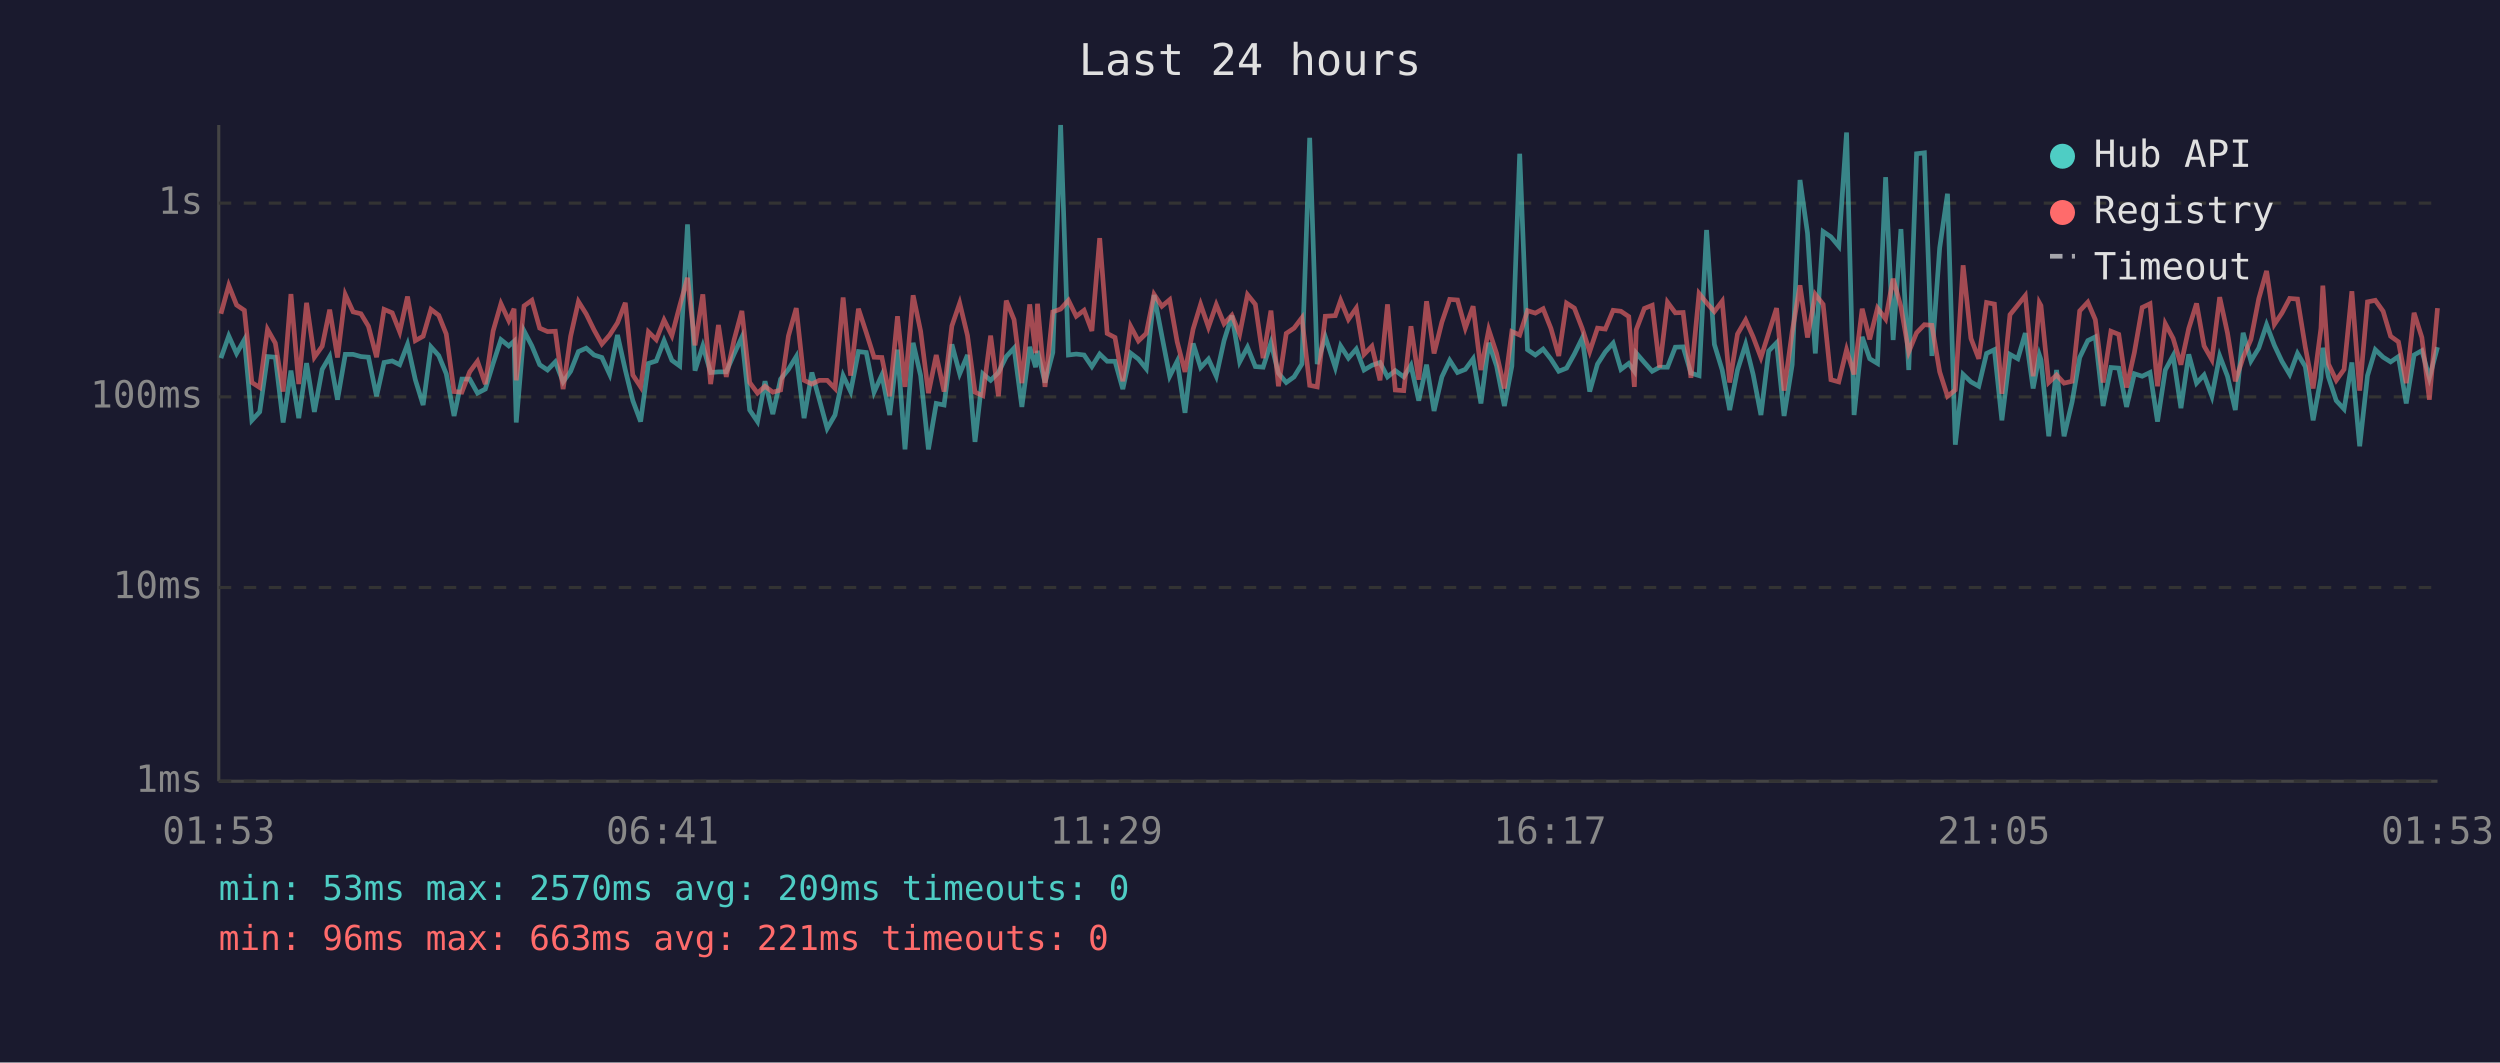
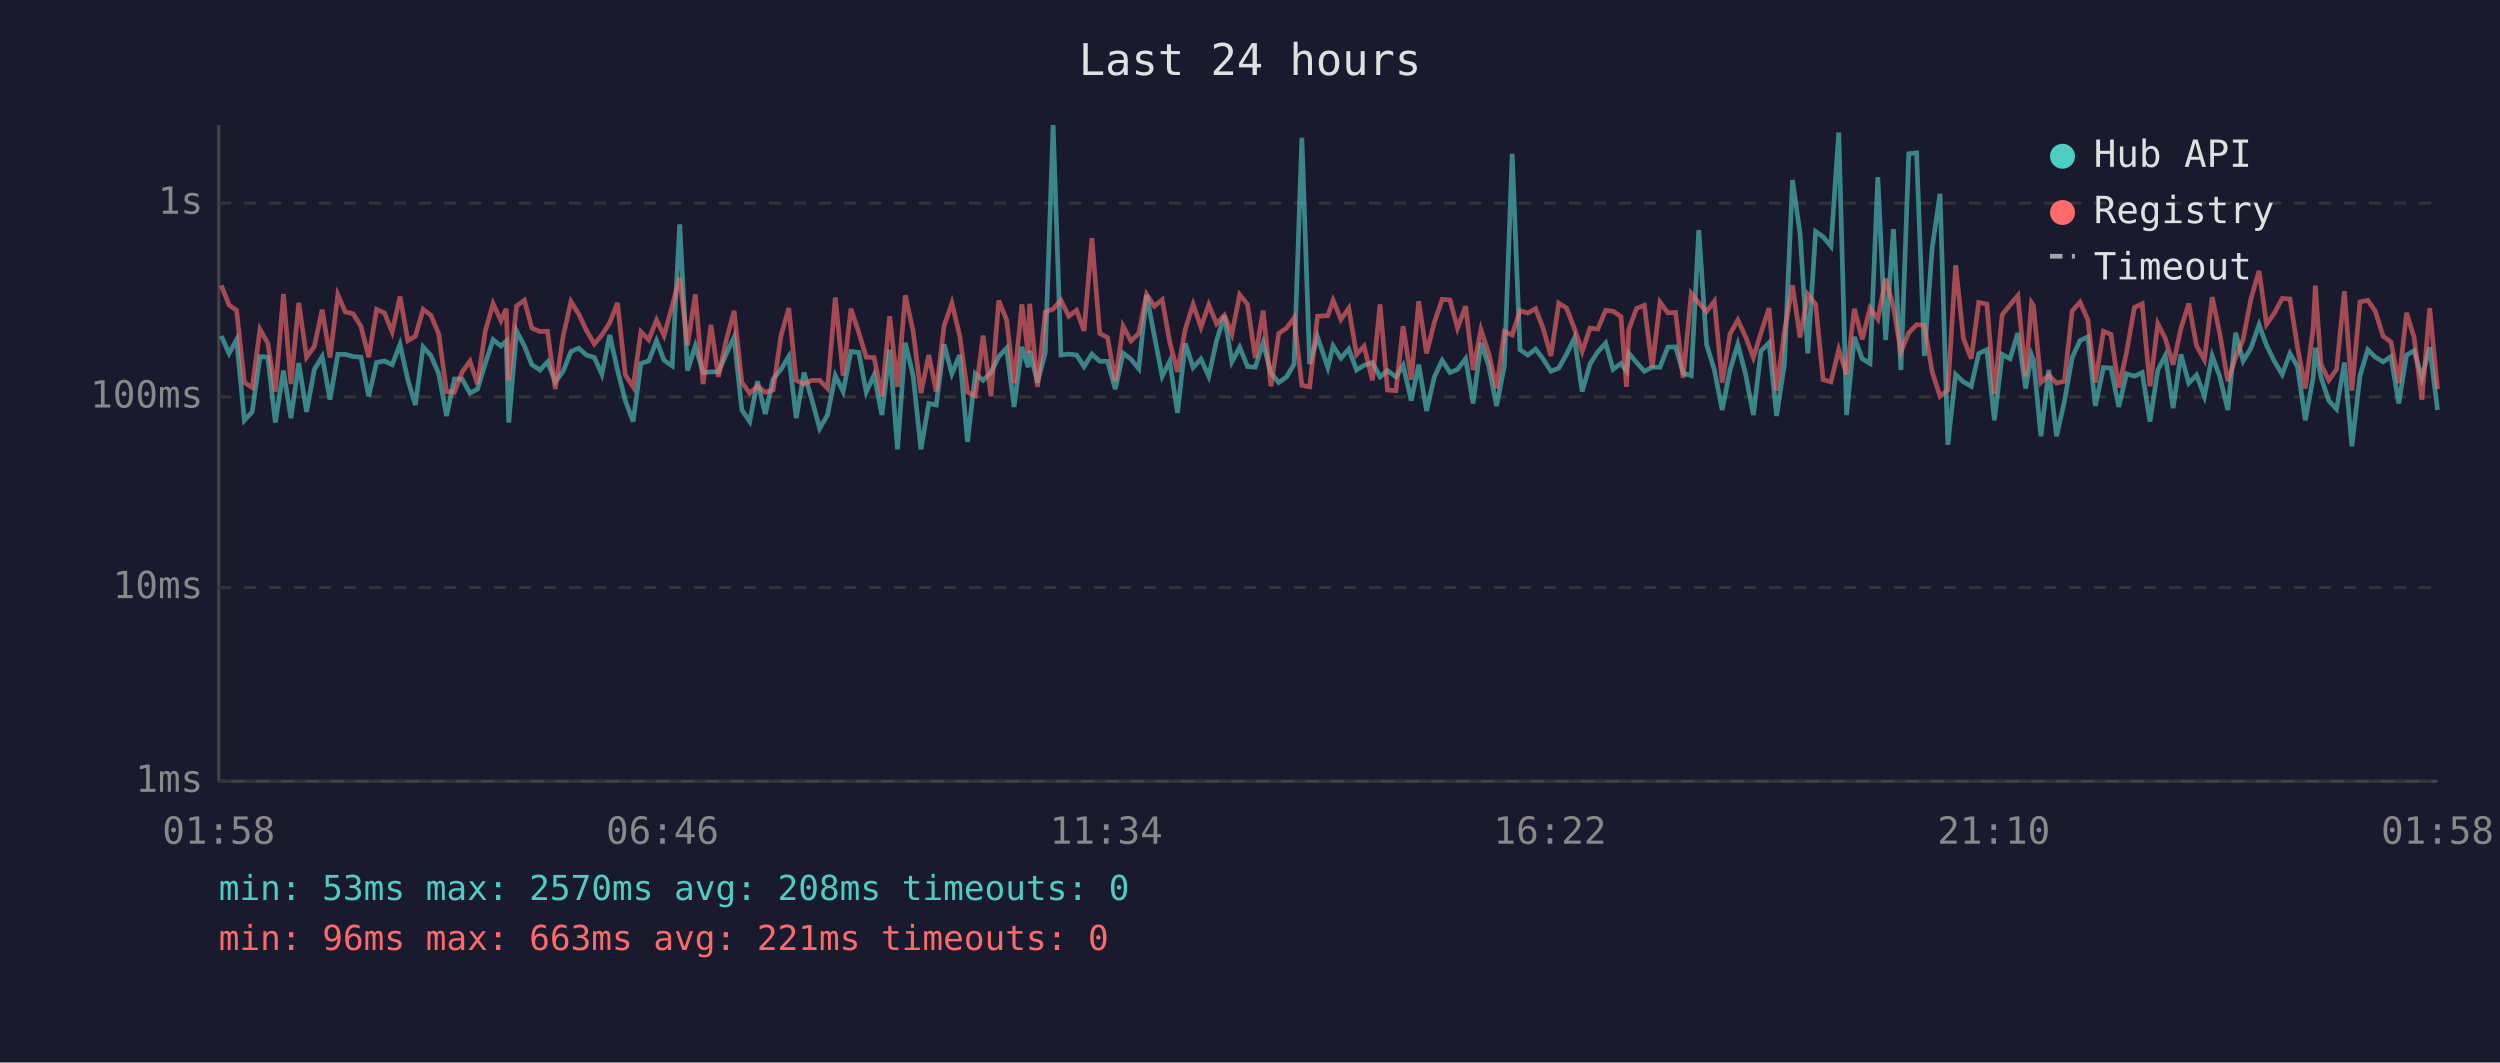
<svg xmlns="http://www.w3.org/2000/svg" viewBox="0 0 800 340" font-family="monospace" font-size="12">
  <rect width="800" height="340" fill="#1a1a2e" />
  <text x="400" y="24" fill="#e0e0e0" font-size="14" text-anchor="middle">Last 24 hours</text>
  <line x1="70" y1="40" x2="70" y2="250" stroke="#444" stroke-width="1" />
  <line x1="70" y1="250" x2="780" y2="250" stroke="#444" stroke-width="1" />
  <line x1="70" y1="250" x2="780" y2="250" stroke="#333" stroke-width="1" stroke-dasharray="4" />
  <text x="65" y="250" fill="#888" text-anchor="end" dominant-baseline="middle">1ms</text>
  <line x1="70" y1="188" x2="780" y2="188" stroke="#333" stroke-width="1" stroke-dasharray="4" />
  <text x="65" y="188" fill="#888" text-anchor="end" dominant-baseline="middle">10ms</text>
  <line x1="70" y1="127" x2="780" y2="127" stroke="#333" stroke-width="1" stroke-dasharray="4" />
  <text x="65" y="127" fill="#888" text-anchor="end" dominant-baseline="middle">100ms</text>
  <line x1="70" y1="65" x2="780" y2="65" stroke="#333" stroke-width="1" stroke-dasharray="4" />
  <text x="65" y="65" fill="#888" text-anchor="end" dominant-baseline="middle">1s</text>
-   <text x="70" y="270" fill="#888" text-anchor="middle">01:53</text>
-   <text x="212" y="270" fill="#888" text-anchor="middle">06:41</text>
-   <text x="354" y="270" fill="#888" text-anchor="middle">11:29</text>
-   <text x="496" y="270" fill="#888" text-anchor="middle">16:17</text>
-   <text x="638" y="270" fill="#888" text-anchor="middle">21:05</text>
-   <text x="780" y="270" fill="#888" text-anchor="middle">01:53</text>
-   <polyline points="70.7,114.6 73.2,107.5 75.7,113.1 78.2,108.7 80.6,134.5 83.1,131.8 85.6,114.1 88.1,114.3 90.6,135.2 93.1,118.6 95.6,133.8 98.1,116.2 100.6,131.8 103.1,118.2 105.5,114.1 108.0,127.9 110.5,113.4 113.0,113.4 115.5,114.1 117.9,114.3 120.5,126.8 122.9,116.0 125.5,115.5 127.9,116.7 130.4,110.2 132.9,121.5 135.4,129.6 137.9,111.0 140.4,113.8 142.8,119.6 145.3,133.1 147.8,121.3 150.3,121.3 152.8,125.8 155.3,124.5 157.8,116.3 160.3,108.7 162.8,110.7 164.5,109.2 165.2,135.2 167.7,105.9 170.2,110.7 172.7,116.7 175.2,118.4 177.7,115.8 180.2,122.2 182.6,118.8 185.1,112.5 187.6,111.4 190.1,113.6 192.6,114.4 195.1,119.8 197.6,107.2 200.1,118.4 202.5,128.2 205.0,134.9 207.5,116.3 210.0,115.5 212.5,109.0 215.0,115.3 217.5,117.1 220.0,71.8 222.4,118.6 224.9,110.7 227.4,119.2 229.9,119.0 232.4,119.0 234.9,113.3 237.4,107.9 239.9,131.2 242.4,134.9 244.8,122.0 247.3,132.5 249.8,121.3 252.3,118.2 254.8,114.1 257.3,133.8 259.8,119.2 262.2,127.9 264.7,137.1 267.2,132.8 269.8,120.2 272.2,125.3 274.7,112.5 277.2,112.8 279.7,125.5 282.2,120.0 284.7,132.8 287.2,111.9 289.6,143.8 292.2,109.7 294.6,120.2 297.1,143.8 299.6,129.1 302.1,129.6 304.6,110.2 307.1,119.6 309.6,113.6 312.0,141.4 314.5,119.6 317.0,121.7 319.5,119.2 322.0,114.1 324.5,111.4 327.0,130.2 329.5,111.0 331.4,117.5 332.0,112.3 334.4,122.4 336.9,112.8 339.4,40.0 341.9,113.6 344.4,113.3 346.9,113.6 349.4,117.3 351.9,113.3 354.3,115.6 356.8,115.6 359.3,124.5 361.8,113.0 364.3,114.9 366.8,118.0 369.3,94.4 371.8,107.5 374.3,120.4 376.7,115.6 379.2,132.1 381.8,109.9 384.2,117.6 386.7,114.9 389.2,120.4 391.7,109.0 394.2,101.0 396.7,115.8 399.2,111.1 401.7,117.3 404.2,117.5 406.7,109.7 409.1,119.4 411.6,122.4 414.1,120.6 416.6,116.5 419.1,44.1 421.5,116.5 424.1,107.8 427.3,117.6 429.0,110.7 431.5,114.6 434.0,111.7 436.5,118.4 439.0,116.9 441.6,116.0 444.0,120.6 446.5,118.6 449.2,120.6 451.5,116.9 454.0,128.2 456.5,116.7 458.9,131.5 461.4,120.6 463.9,115.3 466.4,119.2 468.9,118.2 471.4,114.8 473.9,129.1 476.4,109.7 478.9,117.1 481.4,129.9 483.8,117.1 486.3,49.2 488.8,111.9 491.3,113.6 493.8,111.7 496.3,114.9 498.8,118.8 501.3,117.8 503.8,113.3 506.3,108.2 508.7,125.3 511.2,116.5 513.7,112.6 516.2,109.8 518.7,118.2 521.2,116.3 523.0,118.8 523.6,113.0 526.2,116.0 528.7,118.8 531.1,117.5 533.6,117.5 536.1,111.1 538.6,111.0 541.1,119.4 543.7,120.2 546.1,73.6 548.6,110.2 551.1,118.4 553.5,131.2 556.0,118.4 558.6,110.2 561.0,119.8 563.5,132.8 566.0,112.3 568.5,109.7 570.9,133.1 573.5,116.7 576.0,57.6 578.4,74.6 580.9,113.1 583.4,74.1 585.9,75.8 588.4,78.8 590.9,42.4 593.3,132.8 595.9,107.8 598.3,114.8 600.8,116.3 603.4,56.7 605.8,108.8 608.3,73.3 610.8,118.4 613.3,49.2 615.8,48.9 618.2,113.9 620.7,79.3 623.2,62.0 625.7,142.3 628.2,119.8 630.7,122.2 633.2,123.6 635.7,113.1 638.2,111.9 640.6,134.5 643.2,113.4 645.7,114.8 648.1,106.6 650.6,124.3 652.6,113.6 653.1,115.1 655.6,139.6 658.1,118.4 660.5,139.6 663.1,128.5 665.5,114.4 668.1,109.0 670.5,107.8 673.0,129.9 675.5,117.6 678.0,117.8 680.5,130.2 683.0,119.6 685.5,120.4 688.0,119.2 690.4,134.9 692.9,118.4 695.4,113.8 697.9,130.6 700.4,113.4 702.9,122.6 705.3,120.0 707.8,126.8 710.3,113.9 712.8,120.4 715.3,131.2 717.8,106.5 720.3,115.5 722.8,111.4 725.3,103.9 727.8,110.5 730.2,115.6 732.7,119.8 735.2,113.1 737.7,117.3 740.2,134.5 742.7,120.9 743.3,111.3 745.1,120.6 747.6,128.2 750.1,130.9 752.6,116.0 755.1,142.8 757.6,120.2 760.1,111.9 762.6,114.3 765.0,115.8 767.5,114.1 770.0,129.1 772.5,113.6 775.0,112.2 777.4,120.9 780.0,111.1" fill="none" stroke="#4ecdc4" stroke-width="1.5" opacity="0.6" />
-   <polyline points="70.7,100.4 73.2,91.3 75.7,97.6 78.2,99.3 80.6,122.4 83.1,124.0 85.6,105.4 88.1,109.8 90.6,125.3 93.1,94.1 95.6,122.9 98.1,96.9 100.6,114.3 103.1,110.8 105.5,99.1 108.0,114.4 110.5,94.3 113.0,99.8 115.5,100.4 117.9,104.4 120.5,114.3 122.9,99.0 125.5,100.1 127.9,106.2 130.4,94.9 132.9,109.0 135.4,107.6 137.9,99.0 140.4,100.9 142.8,106.9 145.3,125.3 147.8,125.5 150.3,119.0 152.8,115.6 155.3,122.9 157.8,105.9 160.3,97.2 162.8,102.6 164.5,98.8 165.2,121.7 167.7,97.9 170.2,96.1 172.7,105.0 175.2,106.1 177.7,106.0 180.2,124.5 182.6,107.6 185.1,96.5 187.6,100.5 190.1,105.6 192.6,110.1 195.1,107.2 197.6,103.3 200.1,96.9 202.5,120.0 205.0,123.8 207.5,106.2 210.0,108.7 212.5,102.4 215.0,107.4 217.5,97.9 220.0,88.9 222.4,110.5 224.9,94.2 227.4,122.9 229.9,104.0 232.4,120.6 234.9,108.8 237.4,99.5 239.9,122.4 242.4,125.8 244.8,123.6 247.3,125.5 249.8,124.8 252.3,107.5 254.8,98.6 257.3,121.7 259.8,122.9 262.2,121.7 264.7,121.7 267.2,124.3 269.8,95.2 272.2,120.2 274.7,98.8 277.2,106.4 279.7,114.3 282.2,114.4 284.7,126.8 287.2,101.2 289.6,123.8 292.2,94.5 294.6,106.0 297.1,125.8 299.6,113.6 302.1,125.3 304.6,104.3 307.1,97.0 309.6,107.4 312.0,125.5 314.5,126.6 317.0,107.4 319.5,126.8 322.0,96.2 324.5,102.3 327.0,122.6 329.5,97.4 331.4,113.0 332.0,97.2 334.4,123.8 336.9,99.8 339.4,98.9 341.9,96.1 344.4,101.2 346.9,99.3 349.4,105.9 351.9,76.2 354.3,106.7 356.8,108.0 359.3,122.0 361.8,104.4 364.3,109.1 366.8,106.7 369.3,94.2 371.8,98.0 374.3,95.9 376.7,109.4 379.2,119.0 381.8,105.3 384.2,97.4 386.7,104.7 389.2,97.5 391.7,103.6 394.2,100.9 396.7,106.9 399.2,94.3 401.7,97.4 404.2,114.6 406.7,99.4 409.1,123.6 411.6,106.7 414.1,105.0 416.6,101.7 419.1,123.3 421.5,123.8 424.1,101.2 427.3,101.0 429.0,96.1 431.5,102.2 434.0,98.6 436.5,113.4 439.0,110.8 441.6,121.7 444.0,97.4 446.5,124.8 449.2,125.0 451.5,104.4 454.0,121.5 456.5,96.4 458.9,113.1 461.4,103.1 463.9,95.8 466.4,96.0 468.9,105.0 471.4,98.0 473.9,118.4 476.4,105.5 478.9,113.1 481.4,124.3 483.8,106.1 486.3,107.2 488.8,99.4 491.3,100.2 493.8,98.8 496.3,105.1 498.8,113.9 501.3,97.0 503.8,98.6 506.3,105.1 508.7,112.5 511.2,105.0 513.7,105.3 516.2,99.3 518.7,99.6 521.2,101.3 523.0,123.8 523.6,105.5 526.2,98.7 528.7,97.7 531.1,117.6 533.6,96.7 536.1,100.1 538.6,100.0 541.1,120.9 543.7,93.9 546.1,96.9 548.6,99.7 551.1,96.4 553.5,122.4 556.0,106.9 558.6,102.4 561.0,107.8 563.5,114.4 566.0,106.5 568.5,98.6 570.9,125.0 573.5,106.2 576.0,91.3 578.4,108.0 580.9,94.2 583.4,97.4 585.9,121.5 588.4,122.2 590.9,111.9 593.3,119.8 595.9,98.8 598.3,108.6 600.8,98.6 603.4,102.1 605.8,89.2 608.3,98.2 610.8,112.6 613.3,106.5 615.8,103.9 618.2,104.1 620.7,119.0 623.2,126.8 625.7,124.8 628.2,84.9 630.7,108.3 633.2,114.8 635.7,96.8 638.2,97.3 640.6,126.0 643.2,100.7 645.7,97.6 648.1,94.6 650.6,120.4 652.6,96.9 653.1,97.8 655.6,122.4 658.1,120.0 660.5,122.6 663.1,122.0 665.5,99.5 668.1,96.7 670.5,102.3 673.0,122.4 675.5,106.0 678.0,107.0 680.5,124.0 683.0,112.8 685.5,98.4 688.0,97.2 690.4,123.6 692.9,103.6 695.4,108.3 697.9,116.7 700.4,105.1 702.9,97.1 705.3,110.7 707.8,115.1 710.3,95.1 712.8,106.6 715.3,122.0 717.8,114.4 720.3,108.6 722.8,95.6 725.3,86.7 727.8,103.8 730.2,100.2 732.7,95.5 735.2,95.7 737.7,111.1 740.2,124.3 742.7,105.1 743.3,91.4 745.1,116.5 747.6,121.7 750.1,118.2 752.6,93.2 755.1,125.0 757.6,96.6 760.1,96.1 762.6,99.6 765.0,107.6 767.5,109.4 770.0,122.6 772.5,100.1 775.0,108.0 777.4,127.9 780.0,98.6" fill="none" stroke="#ff6b6b" stroke-width="1.5" opacity="0.6" />
+   <text x="70" y="270" fill="#888" text-anchor="middle">01:58</text>
+   <text x="212" y="270" fill="#888" text-anchor="middle">06:46</text>
+   <text x="354" y="270" fill="#888" text-anchor="middle">11:34</text>
+   <text x="496" y="270" fill="#888" text-anchor="middle">16:22</text>
+   <text x="638" y="270" fill="#888" text-anchor="middle">21:10</text>
+   <text x="780" y="270" fill="#888" text-anchor="middle">01:58</text>
+   <polyline points="70.8,107.5 73.3,113.1 75.7,108.7 78.2,134.5 80.7,131.8 83.2,114.1 85.7,114.3 88.1,135.2 90.7,118.6 93.1,133.8 95.6,116.2 98.1,131.8 100.6,118.2 103.1,114.1 105.6,127.9 108.1,113.4 110.5,113.4 113.0,114.1 115.5,114.3 118.0,126.8 120.5,116.0 123.0,115.5 125.5,116.7 128.0,110.2 130.5,121.5 132.9,129.6 135.4,111.0 137.9,113.8 140.4,119.6 142.9,133.1 145.4,121.3 147.9,121.3 150.4,125.8 152.8,124.5 155.3,116.3 157.8,108.7 160.3,110.7 162.0,109.2 162.8,135.2 165.3,105.9 167.8,110.7 170.2,116.7 172.8,118.4 175.2,115.8 177.7,122.2 180.2,118.8 182.7,112.5 185.2,111.4 187.6,113.6 190.2,114.4 192.6,119.8 195.1,107.2 197.6,118.4 200.1,128.2 202.6,134.9 205.1,116.3 207.6,115.5 210.1,109.0 212.5,115.3 215.1,117.1 217.5,71.8 220.0,118.6 222.5,110.7 225.0,119.2 227.5,119.0 229.9,119.0 232.4,113.3 234.9,107.9 237.4,131.2 239.9,134.9 242.4,122.0 244.9,132.5 247.4,121.3 249.9,118.2 252.4,114.1 254.8,133.8 257.3,119.2 259.8,127.9 262.3,137.1 264.8,132.8 267.3,120.2 269.8,125.3 272.3,112.5 274.8,112.8 277.2,125.5 279.7,120.0 282.2,132.8 284.7,111.9 287.2,143.8 289.7,109.7 292.2,120.2 294.7,143.8 297.2,129.1 299.6,129.6 302.1,110.2 304.6,119.6 307.1,113.6 309.6,141.4 312.1,119.6 314.6,121.7 317.1,119.2 319.6,114.1 322.1,111.4 324.5,130.2 327.0,111.0 329.0,117.5 329.5,112.3 332.0,122.4 334.5,112.8 337.0,40.0 339.5,113.6 342.0,113.3 344.5,113.6 346.9,117.3 349.4,113.3 351.9,115.6 354.4,115.6 356.9,124.5 359.4,113.0 361.9,114.9 364.4,118.0 366.9,94.4 369.4,107.5 371.9,120.4 374.3,115.6 376.8,132.1 379.3,109.9 381.8,117.6 384.3,114.9 386.8,120.4 389.3,109.0 391.8,101.0 394.2,115.8 396.7,111.1 399.2,117.3 401.7,117.5 404.2,109.7 406.7,119.4 409.2,122.4 411.7,120.6 414.1,116.5 416.6,44.1 419.1,116.5 421.6,107.8 424.9,117.6 426.6,110.7 429.1,114.6 431.6,111.7 434.1,118.4 436.5,116.9 439.2,116.0 441.6,120.6 444.0,118.6 446.7,120.6 449.0,116.9 451.6,128.2 454.0,116.7 456.5,131.5 459.0,120.6 461.5,115.3 464.0,119.2 466.4,118.2 469.0,114.8 471.4,129.1 473.9,109.7 476.4,117.1 478.9,129.9 481.4,117.1 483.9,49.2 486.4,111.9 488.9,113.6 491.4,111.7 493.8,114.9 496.3,118.8 498.8,117.8 501.3,113.3 503.8,108.2 506.3,125.3 508.8,116.5 511.3,112.6 513.8,109.8 516.2,118.2 518.7,116.3 520.5,118.8 521.2,113.0 523.7,116.0 526.2,118.8 528.7,117.5 531.2,117.5 533.7,111.1 536.2,111.0 538.6,119.4 541.2,120.2 543.6,73.6 546.1,110.2 548.6,118.4 551.1,131.2 553.6,118.4 556.1,110.2 558.6,119.8 561.1,132.8 563.5,112.3 566.1,109.7 568.5,133.1 571.0,116.7 573.6,57.6 576.0,74.6 578.5,113.1 581.0,74.1 583.4,75.8 585.9,78.8 588.4,42.4 590.9,132.8 593.4,107.8 595.9,114.8 598.4,116.3 600.9,56.7 603.4,108.8 605.9,73.3 608.3,118.4 610.8,49.2 613.3,48.9 615.8,113.9 618.3,79.3 620.8,62.0 623.3,142.3 625.8,119.8 628.3,122.2 630.8,123.6 633.2,113.1 635.8,111.9 638.2,134.5 640.7,113.4 643.2,114.8 645.7,106.6 648.2,124.3 650.1,113.6 650.7,115.1 653.1,139.6 655.6,118.4 658.1,139.6 660.6,128.5 663.1,114.4 665.6,109.0 668.1,107.8 670.5,129.9 673.1,117.6 675.5,117.8 678.0,130.2 680.5,119.6 683.0,120.4 685.5,119.2 688.0,134.9 690.5,118.4 692.9,113.8 695.4,130.6 697.9,113.4 700.4,122.6 702.9,120.0 705.4,126.8 707.9,113.9 710.3,120.4 712.9,131.2 715.4,106.5 717.8,115.5 720.3,111.4 722.9,103.9 725.3,110.5 727.8,115.6 730.3,119.8 732.8,113.1 735.2,117.3 737.7,134.5 740.2,120.9 740.9,111.3 742.7,120.6 745.2,128.2 747.7,130.9 750.2,116.0 752.6,142.8 755.2,120.2 757.7,111.9 760.1,114.3 762.6,115.8 765.1,114.1 767.6,129.1 770.1,113.6 772.5,112.2 775.0,120.9 777.5,111.1 780.0,131.2" fill="none" stroke="#4ecdc4" stroke-width="1.5" opacity="0.6" />
+   <polyline points="70.8,91.3 73.3,97.6 75.7,99.3 78.2,122.4 80.7,124.0 83.2,105.4 85.7,109.8 88.1,125.3 90.7,94.1 93.1,122.9 95.6,96.9 98.1,114.3 100.6,110.8 103.1,99.1 105.6,114.4 108.1,94.3 110.5,99.8 113.0,100.4 115.5,104.4 118.0,114.3 120.5,99.0 123.0,100.1 125.5,106.2 128.0,94.9 130.5,109.0 132.9,107.6 135.4,99.0 137.9,100.9 140.4,106.9 142.9,125.3 145.4,125.5 147.9,119.0 150.4,115.6 152.8,122.9 155.3,105.9 157.8,97.2 160.3,102.6 162.0,98.8 162.8,121.7 165.3,97.9 167.8,96.1 170.2,105.0 172.8,106.1 175.2,106.0 177.7,124.5 180.2,107.6 182.7,96.5 185.2,100.5 187.6,105.6 190.2,110.1 192.6,107.2 195.1,103.3 197.6,96.9 200.1,120.0 202.6,123.8 205.1,106.2 207.6,108.7 210.1,102.4 212.5,107.4 215.1,97.9 217.5,88.9 220.0,110.5 222.5,94.2 225.0,122.9 227.5,104.0 229.9,120.6 232.4,108.8 234.9,99.5 237.4,122.4 239.9,125.8 242.4,123.6 244.9,125.5 247.4,124.8 249.9,107.5 252.4,98.6 254.8,121.7 257.3,122.9 259.8,121.7 262.3,121.7 264.8,124.3 267.3,95.2 269.8,120.2 272.3,98.8 274.8,106.4 277.2,114.3 279.7,114.4 282.2,126.8 284.7,101.2 287.2,123.8 289.7,94.5 292.2,106.0 294.7,125.8 297.2,113.6 299.6,125.3 302.1,104.3 304.6,97.0 307.1,107.4 309.6,125.5 312.1,126.6 314.6,107.4 317.1,126.8 319.6,96.2 322.1,102.3 324.5,122.6 327.0,97.4 329.0,113.0 329.5,97.2 332.0,123.8 334.5,99.8 337.0,98.9 339.5,96.1 342.0,101.2 344.5,99.3 346.9,105.9 349.4,76.2 351.9,106.7 354.4,108.0 356.9,122.0 359.4,104.4 361.9,109.1 364.4,106.7 366.9,94.2 369.4,98.0 371.9,95.9 374.3,109.4 376.8,119.0 379.3,105.3 381.8,97.4 384.3,104.7 386.8,97.5 389.3,103.6 391.8,100.9 394.2,106.9 396.7,94.3 399.2,97.4 401.7,114.6 404.2,99.4 406.7,123.6 409.2,106.7 411.7,105.0 414.1,101.7 416.6,123.3 419.1,123.8 421.6,101.2 424.9,101.0 426.6,96.1 429.1,102.2 431.6,98.6 434.1,113.4 436.5,110.8 439.2,121.7 441.6,97.4 444.0,124.8 446.7,125.0 449.0,104.4 451.6,121.5 454.0,96.4 456.5,113.1 459.0,103.1 461.5,95.8 464.0,96.0 466.4,105.0 469.0,98.0 471.4,118.4 473.9,105.5 476.4,113.1 478.9,124.3 481.4,106.1 483.9,107.2 486.4,99.4 488.9,100.2 491.4,98.8 493.8,105.1 496.3,113.9 498.8,97.0 501.3,98.6 503.8,105.1 506.3,112.5 508.8,105.0 511.3,105.3 513.8,99.3 516.2,99.6 518.7,101.3 520.5,123.8 521.2,105.5 523.7,98.7 526.2,97.7 528.7,117.6 531.2,96.7 533.7,100.1 536.2,100.0 538.6,120.9 541.2,93.9 543.6,96.9 546.1,99.7 548.6,96.4 551.1,122.4 553.6,106.9 556.1,102.4 558.6,107.8 561.1,114.4 563.5,106.5 566.1,98.6 568.5,125.0 571.0,106.2 573.6,91.3 576.0,108.0 578.5,94.2 581.0,97.4 583.4,121.5 585.9,122.2 588.4,111.9 590.9,119.8 593.4,98.8 595.9,108.6 598.4,98.6 600.9,102.1 603.4,89.2 605.9,98.2 608.3,112.6 610.8,106.5 613.3,103.9 615.8,104.1 618.3,119.0 620.8,126.8 623.3,124.8 625.8,84.9 628.3,108.3 630.8,114.8 633.2,96.8 635.8,97.3 638.2,126.0 640.7,100.7 643.2,97.6 645.7,94.6 648.2,120.4 650.1,96.9 650.7,97.8 653.1,122.4 655.6,120.0 658.1,122.6 660.6,122.0 663.1,99.5 665.6,96.7 668.1,102.3 670.5,122.4 673.1,106.0 675.5,107.0 678.0,124.0 680.5,112.8 683.0,98.4 685.5,97.2 688.0,123.6 690.5,103.6 692.9,108.3 695.4,116.7 697.9,105.1 700.4,97.1 702.9,110.7 705.4,115.1 707.9,95.1 710.3,106.6 712.9,122.0 715.4,114.4 717.8,108.6 720.3,95.6 722.9,86.7 725.3,103.8 727.8,100.2 730.3,95.5 732.8,95.7 735.2,111.1 737.7,124.3 740.2,105.1 740.9,91.4 742.7,116.5 745.2,121.7 747.7,118.2 750.2,93.2 752.6,125.0 755.2,96.6 757.7,96.1 760.1,99.6 762.6,107.6 765.1,109.4 767.6,122.6 770.1,100.1 772.5,108.0 775.0,127.9 777.5,98.6 780.0,124.5" fill="none" stroke="#ff6b6b" stroke-width="1.5" opacity="0.6" />
  <circle cx="660" cy="50" r="4" fill="#4ecdc4" />
  <text x="670" y="50" fill="#e0e0e0" dominant-baseline="middle">Hub API</text>
  <circle cx="660" cy="68" r="4" fill="#ff6b6b" />
  <text x="670" y="68" fill="#e0e0e0" dominant-baseline="middle">Registry</text>
  <line x1="656" y1="82" x2="664" y2="82" stroke="#e0e0e0" stroke-width="1.5" stroke-dasharray="4,3" opacity="0.7" />
  <text x="670" y="86" fill="#e0e0e0" dominant-baseline="middle">Timeout</text>
-   <text x="70" y="288" fill="#4ecdc4" font-size="11">min: 53ms  max: 2570ms  avg: 209ms  timeouts: 0</text>
+   <text x="70" y="288" fill="#4ecdc4" font-size="11">min: 53ms  max: 2570ms  avg: 208ms  timeouts: 0</text>
  <text x="70" y="304" fill="#ff6b6b" font-size="11">min: 96ms  max: 663ms  avg: 221ms  timeouts: 0</text>
</svg>
